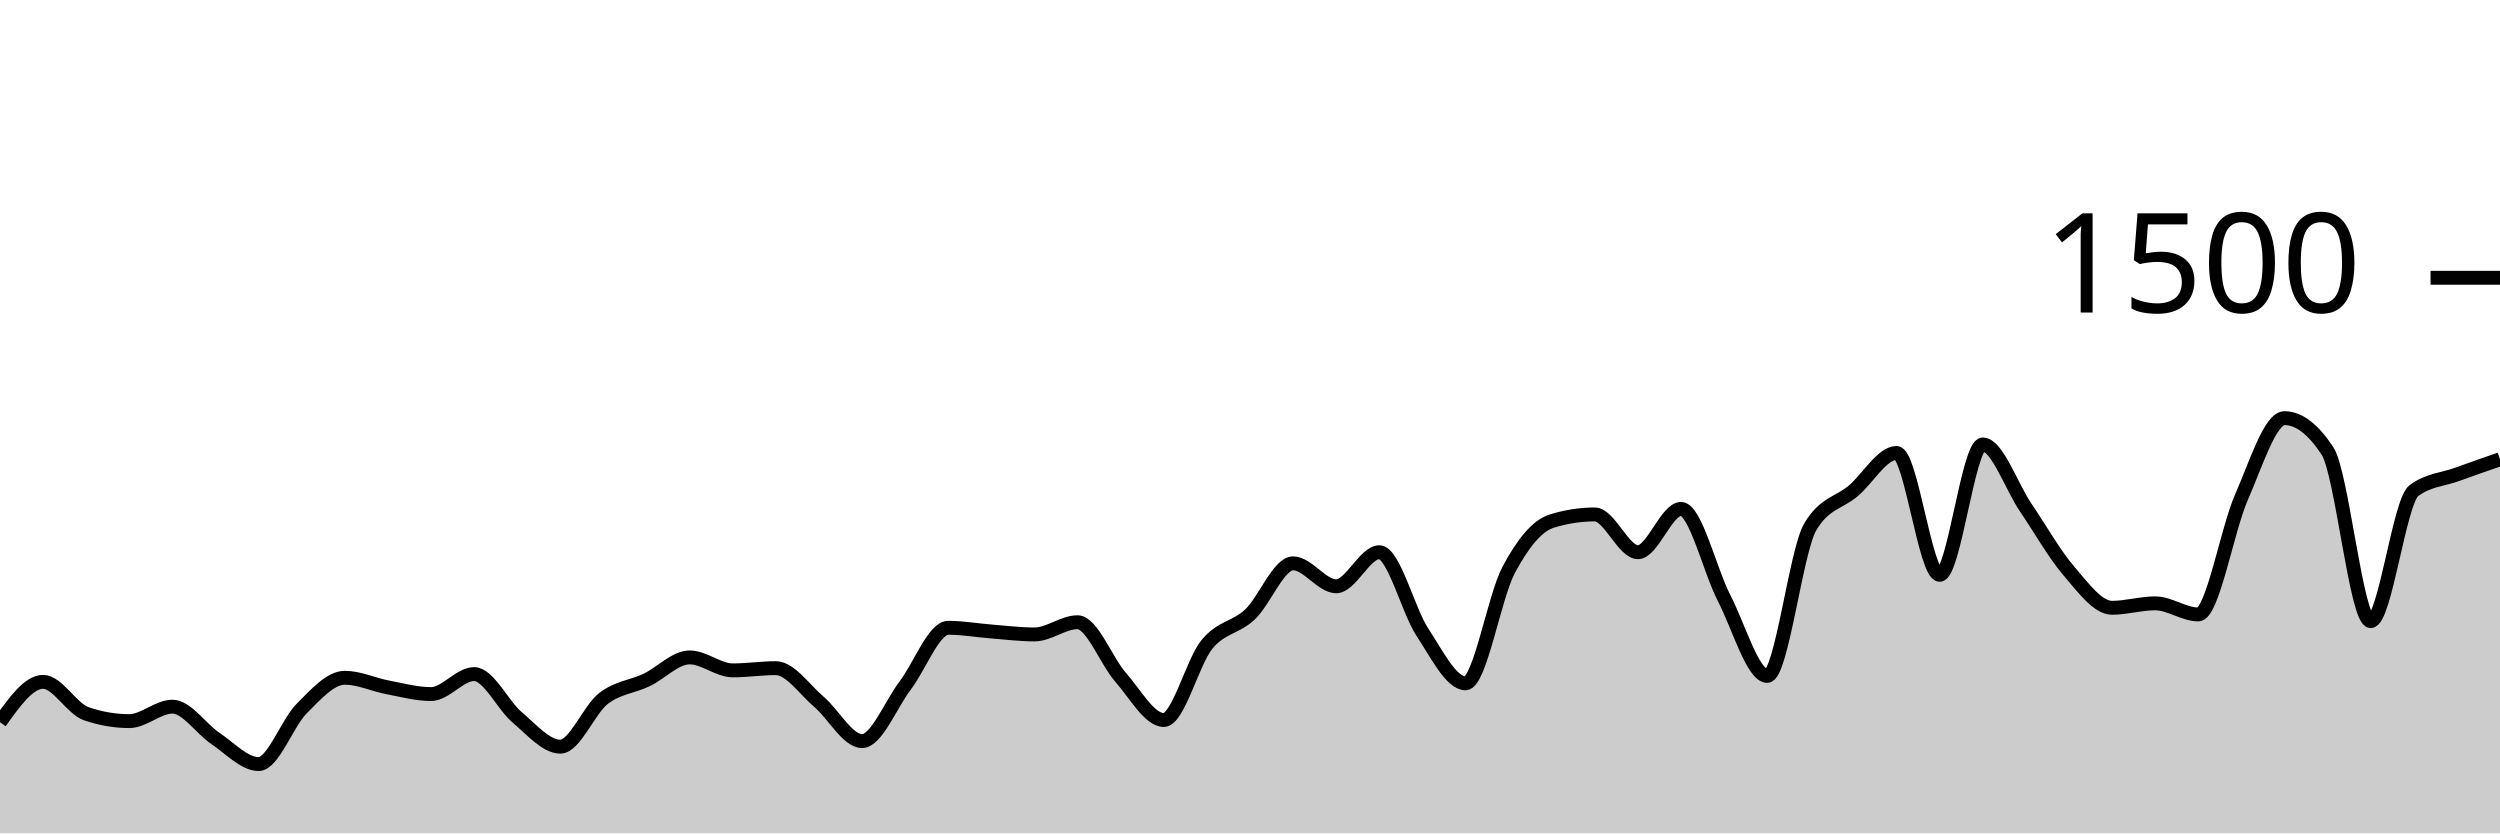
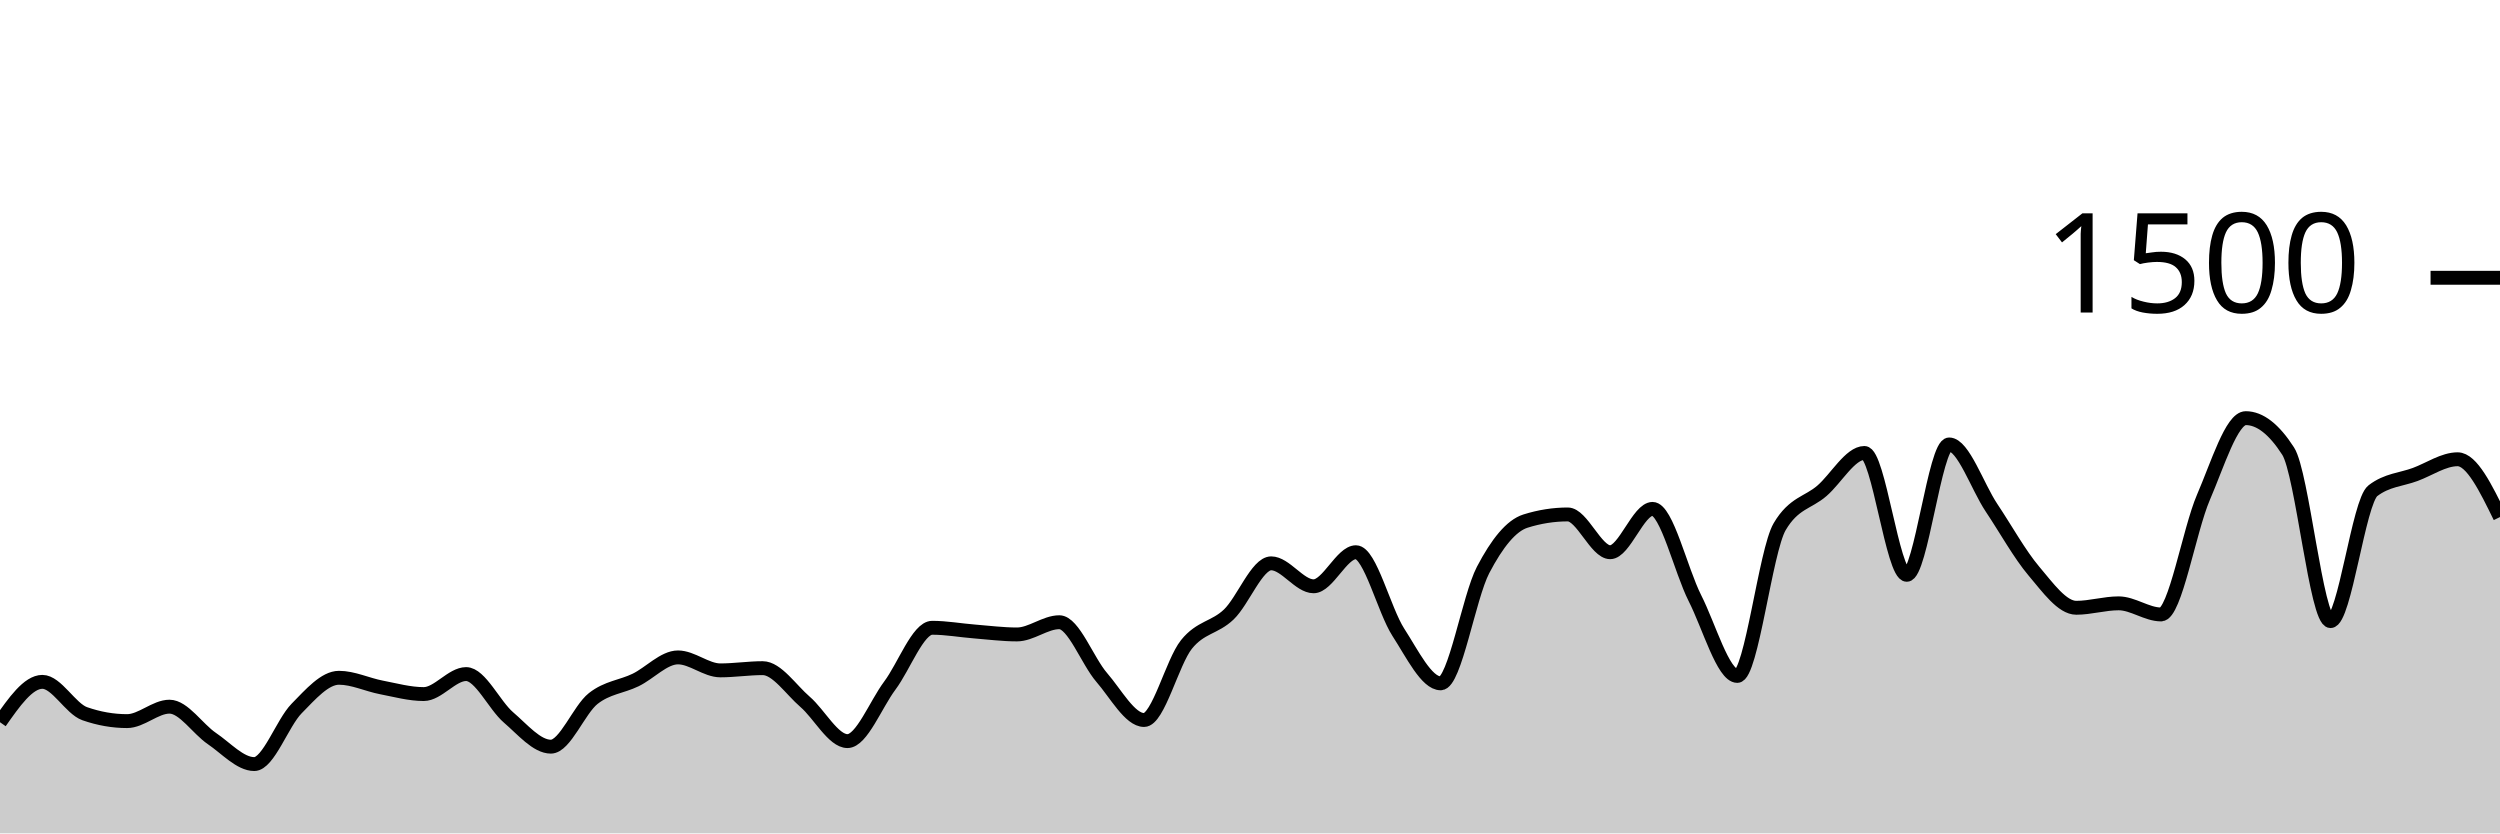
<svg xmlns="http://www.w3.org/2000/svg" viewBox="0 0 180 60">
  <g transform="translate(0,20)">
-     <path class="area" fill="rgba(0, 0, 0, 0.2)" d="M0,32C1.034,30.547,2.069,29.093,3.103,29.093C4.138,29.093,5.172,31.031,6.207,31.387C7.241,31.742,8.276,31.92,9.31,31.92C10.345,31.92,11.379,30.88,12.414,30.88C13.448,30.88,14.483,32.484,15.517,33.173C16.552,33.862,17.586,35.013,18.621,35.013C19.655,35.013,20.69,32.049,21.724,31.013C22.759,29.978,23.793,28.8,24.828,28.8C25.862,28.8,26.897,29.298,27.931,29.493C28.966,29.689,30,29.973,31.034,29.973C32.069,29.973,33.103,28.533,34.138,28.533C35.172,28.533,36.207,30.782,37.241,31.653C38.276,32.524,39.31,33.76,40.345,33.76C41.379,33.76,42.414,31.093,43.448,30.293C44.483,29.493,45.517,29.453,46.552,28.96C47.586,28.467,48.621,27.333,49.655,27.333C50.69,27.333,51.724,28.267,52.759,28.267C53.793,28.267,54.828,28.107,55.862,28.107C56.897,28.107,57.931,29.658,58.966,30.533C60,31.409,61.034,33.36,62.069,33.36C63.103,33.36,64.138,30.72,65.172,29.36C66.207,28,67.241,25.2,68.276,25.2C69.31,25.2,70.345,25.387,71.379,25.467C72.414,25.547,73.448,25.68,74.483,25.68C75.517,25.68,76.552,24.8,77.586,24.8C78.621,24.8,79.655,27.6,80.69,28.773C81.724,29.947,82.759,31.84,83.793,31.84C84.828,31.84,85.862,27.667,86.897,26.4C87.931,25.133,88.966,25.213,90,24.24C91.034,23.267,92.069,20.56,93.103,20.56C94.138,20.56,95.172,22.213,96.207,22.213C97.241,22.213,98.276,19.76,99.31,19.76C100.345,19.76,101.379,23.947,102.414,25.52C103.448,27.093,104.483,29.2,105.517,29.2C106.552,29.2,107.586,22.987,108.621,21.04C109.655,19.093,110.69,17.84,111.724,17.52C112.759,17.2,113.793,17.04,114.828,17.04C115.862,17.04,116.897,19.76,117.931,19.76C118.966,19.76,120,16.64,121.034,16.64C122.069,16.64,123.103,21.062,124.138,23.067C125.172,25.071,126.207,28.667,127.241,28.667C128.276,28.667,129.31,19.644,130.345,17.92C131.379,16.196,132.414,16.218,133.448,15.333C134.483,14.449,135.517,12.613,136.552,12.613C137.586,12.613,138.621,21.387,139.655,21.387C140.69,21.387,141.724,12,142.759,12C143.793,12,144.828,15.04,145.862,16.56C146.897,18.08,147.931,19.92,148.966,21.12C150,22.32,151.034,23.76,152.069,23.76C153.103,23.76,154.138,23.44,155.172,23.44C156.207,23.44,157.241,24.24,158.276,24.24C159.31,24.24,160.345,18.169,161.379,15.813C162.414,13.458,163.448,10.107,164.483,10.107C165.517,10.107,166.552,10.898,167.586,12.48C168.621,14.062,169.655,24.72,170.69,24.72C171.724,24.72,172.759,16.116,173.793,15.333C174.828,14.551,175.862,14.538,176.897,14.16C177.931,13.782,178.966,13.424,180,13.067L180,40C178.966,40,177.931,40,176.897,40C175.862,40,174.828,40,173.793,40C172.759,40,171.724,40,170.69,40C169.655,40,168.621,40,167.586,40C166.552,40,165.517,40,164.483,40C163.448,40,162.414,40,161.379,40C160.345,40,159.31,40,158.276,40C157.241,40,156.207,40,155.172,40C154.138,40,153.103,40,152.069,40C151.034,40,150,40,148.966,40C147.931,40,146.897,40,145.862,40C144.828,40,143.793,40,142.759,40C141.724,40,140.69,40,139.655,40C138.621,40,137.586,40,136.552,40C135.517,40,134.483,40,133.448,40C132.414,40,131.379,40,130.345,40C129.31,40,128.276,40,127.241,40C126.207,40,125.172,40,124.138,40C123.103,40,122.069,40,121.034,40C120,40,118.966,40,117.931,40C116.897,40,115.862,40,114.828,40C113.793,40,112.759,40,111.724,40C110.69,40,109.655,40,108.621,40C107.586,40,106.552,40,105.517,40C104.483,40,103.448,40,102.414,40C101.379,40,100.345,40,99.31,40C98.276,40,97.241,40,96.207,40C95.172,40,94.138,40,93.103,40C92.069,40,91.034,40,90,40C88.966,40,87.931,40,86.897,40C85.862,40,84.828,40,83.793,40C82.759,40,81.724,40,80.69,40C79.655,40,78.621,40,77.586,40C76.552,40,75.517,40,74.483,40C73.448,40,72.414,40,71.379,40C70.345,40,69.31,40,68.276,40C67.241,40,66.207,40,65.172,40C64.138,40,63.103,40,62.069,40C61.034,40,60,40,58.966,40C57.931,40,56.897,40,55.862,40C54.828,40,53.793,40,52.759,40C51.724,40,50.69,40,49.655,40C48.621,40,47.586,40,46.552,40C45.517,40,44.483,40,43.448,40C42.414,40,41.379,40,40.345,40C39.31,40,38.276,40,37.241,40C36.207,40,35.172,40,34.138,40C33.103,40,32.069,40,31.034,40C30,40,28.966,40,27.931,40C26.897,40,25.862,40,24.828,40C23.793,40,22.759,40,21.724,40C20.69,40,19.655,40,18.621,40C17.586,40,16.552,40,15.517,40C14.483,40,13.448,40,12.414,40C11.379,40,10.345,40,9.31,40C8.276,40,7.241,40,6.207,40C5.172,40,4.138,40,3.103,40C2.069,40,1.034,40,0,40Z" />
-     <path class="line" stroke="black" fill="none" d="M0,32C1.034,30.547,2.069,29.093,3.103,29.093C4.138,29.093,5.172,31.031,6.207,31.387C7.241,31.742,8.276,31.92,9.31,31.92C10.345,31.92,11.379,30.88,12.414,30.88C13.448,30.88,14.483,32.484,15.517,33.173C16.552,33.862,17.586,35.013,18.621,35.013C19.655,35.013,20.69,32.049,21.724,31.013C22.759,29.978,23.793,28.8,24.828,28.8C25.862,28.8,26.897,29.298,27.931,29.493C28.966,29.689,30,29.973,31.034,29.973C32.069,29.973,33.103,28.533,34.138,28.533C35.172,28.533,36.207,30.782,37.241,31.653C38.276,32.524,39.31,33.76,40.345,33.76C41.379,33.76,42.414,31.093,43.448,30.293C44.483,29.493,45.517,29.453,46.552,28.96C47.586,28.467,48.621,27.333,49.655,27.333C50.69,27.333,51.724,28.267,52.759,28.267C53.793,28.267,54.828,28.107,55.862,28.107C56.897,28.107,57.931,29.658,58.966,30.533C60,31.409,61.034,33.36,62.069,33.36C63.103,33.36,64.138,30.72,65.172,29.36C66.207,28,67.241,25.2,68.276,25.2C69.31,25.2,70.345,25.387,71.379,25.467C72.414,25.547,73.448,25.68,74.483,25.68C75.517,25.68,76.552,24.8,77.586,24.8C78.621,24.8,79.655,27.6,80.69,28.773C81.724,29.947,82.759,31.84,83.793,31.84C84.828,31.84,85.862,27.667,86.897,26.4C87.931,25.133,88.966,25.213,90,24.24C91.034,23.267,92.069,20.56,93.103,20.56C94.138,20.56,95.172,22.213,96.207,22.213C97.241,22.213,98.276,19.76,99.31,19.76C100.345,19.76,101.379,23.947,102.414,25.52C103.448,27.093,104.483,29.2,105.517,29.2C106.552,29.2,107.586,22.987,108.621,21.04C109.655,19.093,110.69,17.84,111.724,17.52C112.759,17.2,113.793,17.04,114.828,17.04C115.862,17.04,116.897,19.76,117.931,19.76C118.966,19.76,120,16.64,121.034,16.64C122.069,16.64,123.103,21.062,124.138,23.067C125.172,25.071,126.207,28.667,127.241,28.667C128.276,28.667,129.31,19.644,130.345,17.92C131.379,16.196,132.414,16.218,133.448,15.333C134.483,14.449,135.517,12.613,136.552,12.613C137.586,12.613,138.621,21.387,139.655,21.387C140.69,21.387,141.724,12,142.759,12C143.793,12,144.828,15.04,145.862,16.56C146.897,18.08,147.931,19.92,148.966,21.12C150,22.32,151.034,23.76,152.069,23.76C153.103,23.76,154.138,23.44,155.172,23.44C156.207,23.44,157.241,24.24,158.276,24.24C159.31,24.24,160.345,18.169,161.379,15.813C162.414,13.458,163.448,10.107,164.483,10.107C165.517,10.107,166.552,10.898,167.586,12.48C168.621,14.062,169.655,24.72,170.69,24.72C171.724,24.72,172.759,16.116,173.793,15.333C174.828,14.551,175.862,14.538,176.897,14.16C177.931,13.782,178.966,13.424,180,13.067" />
+     <path class="area" fill="rgba(0, 0, 0, 0.2)" d="M0,32C1.017,30.547,2.034,29.093,3.051,29.093C4.068,29.093,5.085,31.031,6.102,31.387C7.119,31.742,8.136,31.92,9.153,31.92C10.169,31.92,11.186,30.88,12.203,30.88C13.22,30.88,14.237,32.484,15.254,33.173C16.271,33.862,17.288,35.013,18.305,35.013C19.322,35.013,20.339,32.049,21.356,31.013C22.373,29.978,23.39,28.8,24.407,28.8C25.424,28.8,26.441,29.298,27.458,29.493C28.475,29.689,29.492,29.973,30.508,29.973C31.525,29.973,32.542,28.533,33.559,28.533C34.576,28.533,35.593,30.782,36.61,31.653C37.627,32.524,38.644,33.76,39.661,33.76C40.678,33.76,41.695,31.093,42.712,30.293C43.729,29.493,44.746,29.453,45.763,28.96C46.78,28.467,47.797,27.333,48.814,27.333C49.831,27.333,50.847,28.267,51.864,28.267C52.881,28.267,53.898,28.107,54.915,28.107C55.932,28.107,56.949,29.658,57.966,30.533C58.983,31.409,60,33.36,61.017,33.36C62.034,33.36,63.051,30.72,64.068,29.36C65.085,28,66.102,25.2,67.119,25.2C68.136,25.2,69.153,25.387,70.169,25.467C71.186,25.547,72.203,25.68,73.22,25.68C74.237,25.68,75.254,24.8,76.271,24.8C77.288,24.8,78.305,27.6,79.322,28.773C80.339,29.947,81.356,31.84,82.373,31.84C83.39,31.84,84.407,27.667,85.424,26.4C86.441,25.133,87.458,25.213,88.475,24.24C89.492,23.267,90.508,20.56,91.525,20.56C92.542,20.56,93.559,22.213,94.576,22.213C95.593,22.213,96.61,19.76,97.627,19.76C98.644,19.76,99.661,23.947,100.678,25.52C101.695,27.093,102.712,29.2,103.729,29.2C104.746,29.2,105.763,22.987,106.78,21.04C107.797,19.093,108.814,17.84,109.831,17.52C110.847,17.2,111.864,17.04,112.881,17.04C113.898,17.04,114.915,19.76,115.932,19.76C116.949,19.76,117.966,16.64,118.983,16.64C120,16.64,121.017,21.062,122.034,23.067C123.051,25.071,124.068,28.667,125.085,28.667C126.102,28.667,127.119,19.644,128.136,17.92C129.153,16.196,130.169,16.218,131.186,15.333C132.203,14.449,133.22,12.613,134.237,12.613C135.254,12.613,136.271,21.387,137.288,21.387C138.305,21.387,139.322,12,140.339,12C141.356,12,142.373,15.04,143.39,16.56C144.407,18.08,145.424,19.92,146.441,21.12C147.458,22.32,148.475,23.76,149.492,23.76C150.508,23.76,151.525,23.44,152.542,23.44C153.559,23.44,154.576,24.24,155.593,24.24C156.61,24.24,157.627,18.169,158.644,15.813C159.661,13.458,160.678,10.107,161.695,10.107C162.712,10.107,163.729,10.898,164.746,12.48C165.763,14.062,166.78,24.72,167.797,24.72C168.814,24.72,169.831,16.116,170.847,15.333C171.864,14.551,172.881,14.538,173.898,14.16C174.915,13.782,175.932,13.067,176.949,13.067C177.966,13.067,178.983,15.147,180,17.227L180,40C178.983,40,177.966,40,176.949,40C175.932,40,174.915,40,173.898,40C172.881,40,171.864,40,170.847,40C169.831,40,168.814,40,167.797,40C166.78,40,165.763,40,164.746,40C163.729,40,162.712,40,161.695,40C160.678,40,159.661,40,158.644,40C157.627,40,156.61,40,155.593,40C154.576,40,153.559,40,152.542,40C151.525,40,150.508,40,149.492,40C148.475,40,147.458,40,146.441,40C145.424,40,144.407,40,143.39,40C142.373,40,141.356,40,140.339,40C139.322,40,138.305,40,137.288,40C136.271,40,135.254,40,134.237,40C133.22,40,132.203,40,131.186,40C130.169,40,129.153,40,128.136,40C127.119,40,126.102,40,125.085,40C124.068,40,123.051,40,122.034,40C121.017,40,120,40,118.983,40C117.966,40,116.949,40,115.932,40C114.915,40,113.898,40,112.881,40C111.864,40,110.847,40,109.831,40C108.814,40,107.797,40,106.78,40C105.763,40,104.746,40,103.729,40C102.712,40,101.695,40,100.678,40C99.661,40,98.644,40,97.627,40C96.61,40,95.593,40,94.576,40C93.559,40,92.542,40,91.525,40C90.508,40,89.492,40,88.475,40C87.458,40,86.441,40,85.424,40C84.407,40,83.39,40,82.373,40C81.356,40,80.339,40,79.322,40C78.305,40,77.288,40,76.271,40C75.254,40,74.237,40,73.22,40C72.203,40,71.186,40,70.169,40C69.153,40,68.136,40,67.119,40C66.102,40,65.085,40,64.068,40C63.051,40,62.034,40,61.017,40C60,40,58.983,40,57.966,40C56.949,40,55.932,40,54.915,40C53.898,40,52.881,40,51.864,40C50.847,40,49.831,40,48.814,40C47.797,40,46.78,40,45.763,40C44.746,40,43.729,40,42.712,40C41.695,40,40.678,40,39.661,40C38.644,40,37.627,40,36.61,40C35.593,40,34.576,40,33.559,40C32.542,40,31.525,40,30.508,40C29.492,40,28.475,40,27.458,40C26.441,40,25.424,40,24.407,40C23.39,40,22.373,40,21.356,40C20.339,40,19.322,40,18.305,40C17.288,40,16.271,40,15.254,40C14.237,40,13.22,40,12.203,40C11.186,40,10.169,40,9.153,40C8.136,40,7.119,40,6.102,40C5.085,40,4.068,40,3.051,40C2.034,40,1.017,40,0,40Z" />
+     <path class="line" stroke="black" fill="none" d="M0,32C1.017,30.547,2.034,29.093,3.051,29.093C4.068,29.093,5.085,31.031,6.102,31.387C7.119,31.742,8.136,31.92,9.153,31.92C10.169,31.92,11.186,30.88,12.203,30.88C13.22,30.88,14.237,32.484,15.254,33.173C16.271,33.862,17.288,35.013,18.305,35.013C19.322,35.013,20.339,32.049,21.356,31.013C22.373,29.978,23.39,28.8,24.407,28.8C25.424,28.8,26.441,29.298,27.458,29.493C28.475,29.689,29.492,29.973,30.508,29.973C31.525,29.973,32.542,28.533,33.559,28.533C34.576,28.533,35.593,30.782,36.61,31.653C37.627,32.524,38.644,33.76,39.661,33.76C40.678,33.76,41.695,31.093,42.712,30.293C43.729,29.493,44.746,29.453,45.763,28.96C46.78,28.467,47.797,27.333,48.814,27.333C49.831,27.333,50.847,28.267,51.864,28.267C52.881,28.267,53.898,28.107,54.915,28.107C55.932,28.107,56.949,29.658,57.966,30.533C58.983,31.409,60,33.36,61.017,33.36C62.034,33.36,63.051,30.72,64.068,29.36C65.085,28,66.102,25.2,67.119,25.2C68.136,25.2,69.153,25.387,70.169,25.467C71.186,25.547,72.203,25.68,73.22,25.68C74.237,25.68,75.254,24.8,76.271,24.8C77.288,24.8,78.305,27.6,79.322,28.773C80.339,29.947,81.356,31.84,82.373,31.84C83.39,31.84,84.407,27.667,85.424,26.4C86.441,25.133,87.458,25.213,88.475,24.24C89.492,23.267,90.508,20.56,91.525,20.56C92.542,20.56,93.559,22.213,94.576,22.213C95.593,22.213,96.61,19.76,97.627,19.76C98.644,19.76,99.661,23.947,100.678,25.52C101.695,27.093,102.712,29.2,103.729,29.2C104.746,29.2,105.763,22.987,106.78,21.04C107.797,19.093,108.814,17.84,109.831,17.52C110.847,17.2,111.864,17.04,112.881,17.04C113.898,17.04,114.915,19.76,115.932,19.76C116.949,19.76,117.966,16.64,118.983,16.64C120,16.64,121.017,21.062,122.034,23.067C123.051,25.071,124.068,28.667,125.085,28.667C126.102,28.667,127.119,19.644,128.136,17.92C129.153,16.196,130.169,16.218,131.186,15.333C132.203,14.449,133.22,12.613,134.237,12.613C135.254,12.613,136.271,21.387,137.288,21.387C138.305,21.387,139.322,12,140.339,12C141.356,12,142.373,15.04,143.39,16.56C144.407,18.08,145.424,19.92,146.441,21.12C147.458,22.32,148.475,23.76,149.492,23.76C150.508,23.76,151.525,23.44,152.542,23.44C153.559,23.44,154.576,24.24,155.593,24.24C156.61,24.24,157.627,18.169,158.644,15.813C159.661,13.458,160.678,10.107,161.695,10.107C162.712,10.107,163.729,10.898,164.746,12.48C165.763,14.062,166.78,24.72,167.797,24.72C168.814,24.72,169.831,16.116,170.847,15.333C171.864,14.551,172.881,14.538,173.898,14.16C174.915,13.782,175.932,13.067,176.949,13.067C177.966,13.067,178.983,15.147,180,17.227" />
    <path class="axis-ceiling" stroke-width="1" stroke="black" fill="none" d="M175,0L180,0" />
    <text class="axis-ceiling-label" font-family="sans-serif" text-anchor="end" font-size="10px" x="170" y="2.5">1500</text>
  </g>
</svg>
